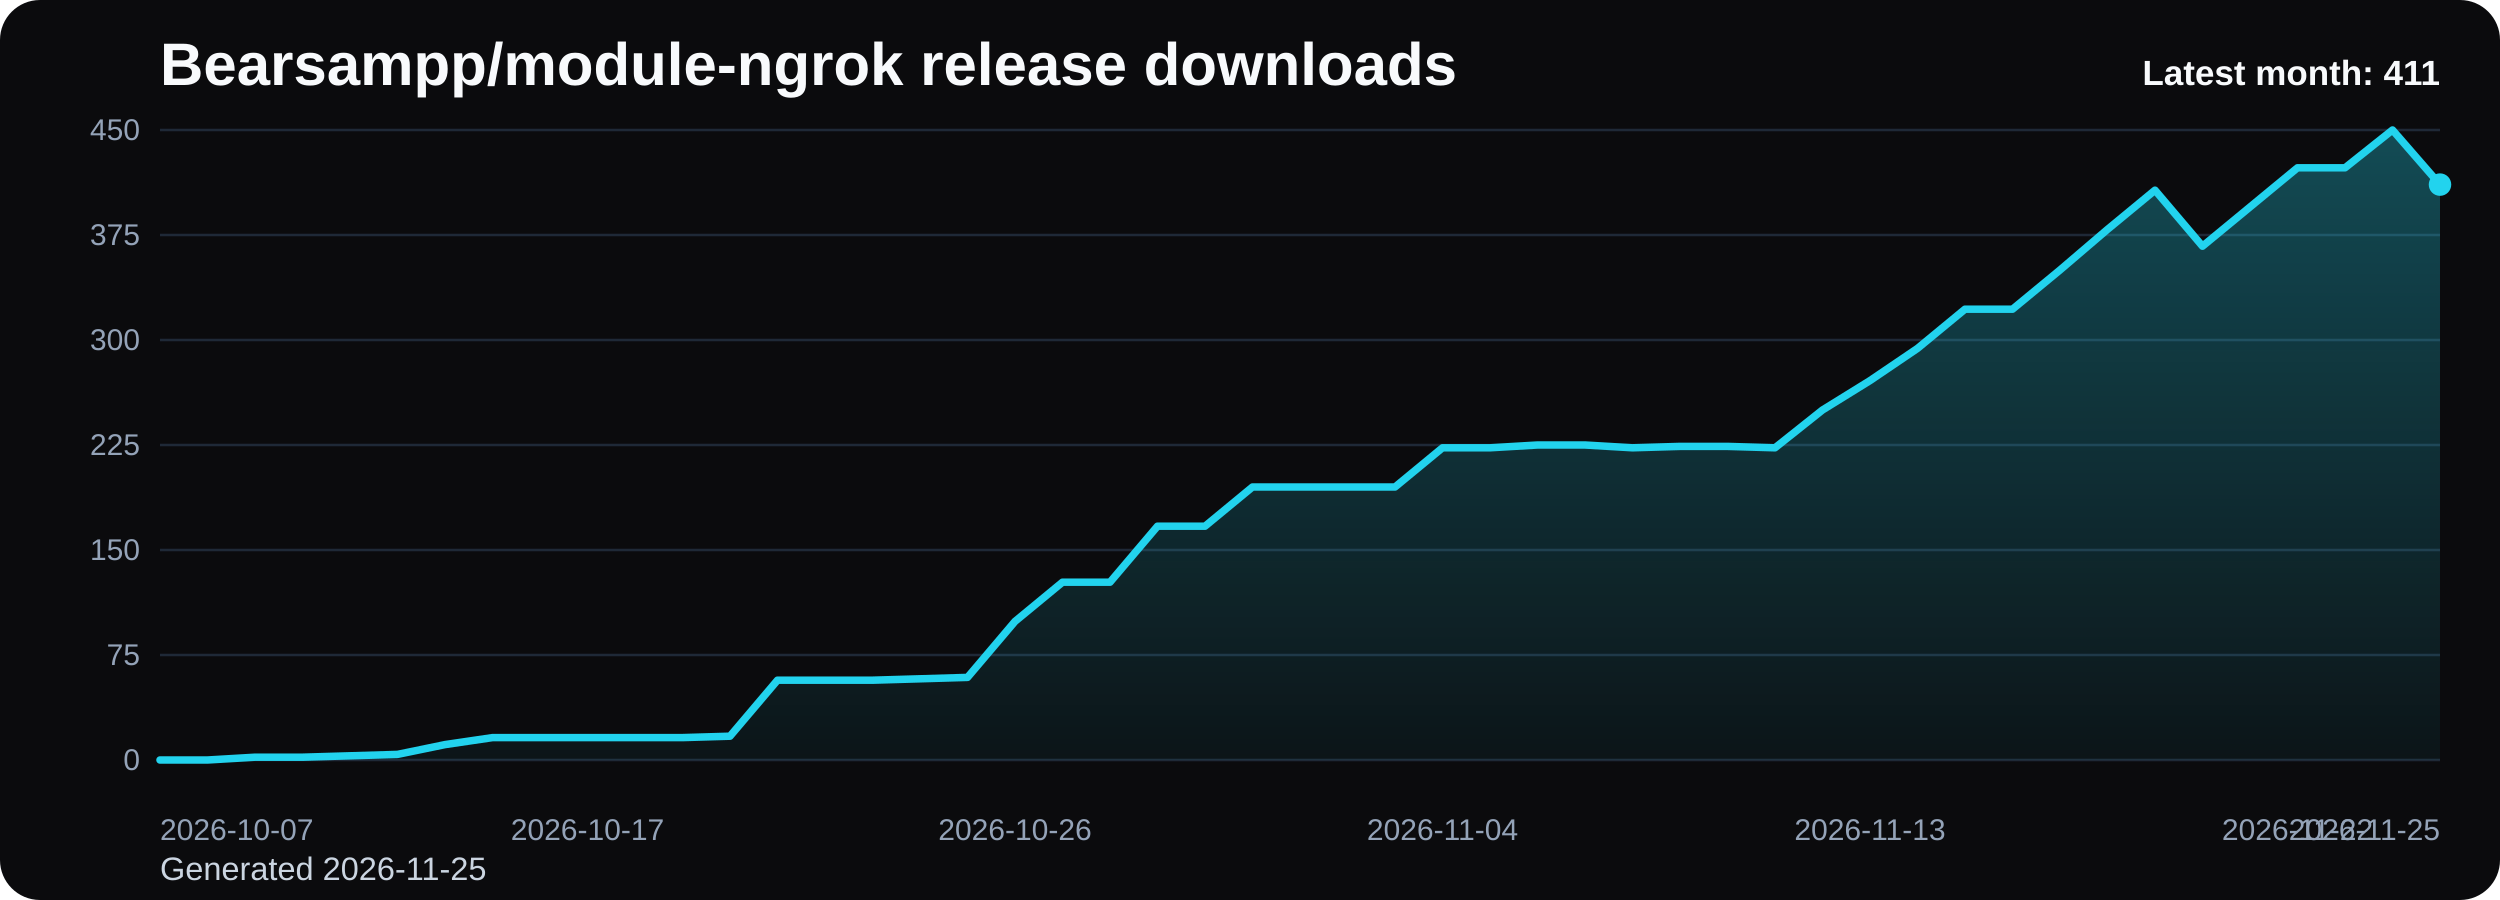
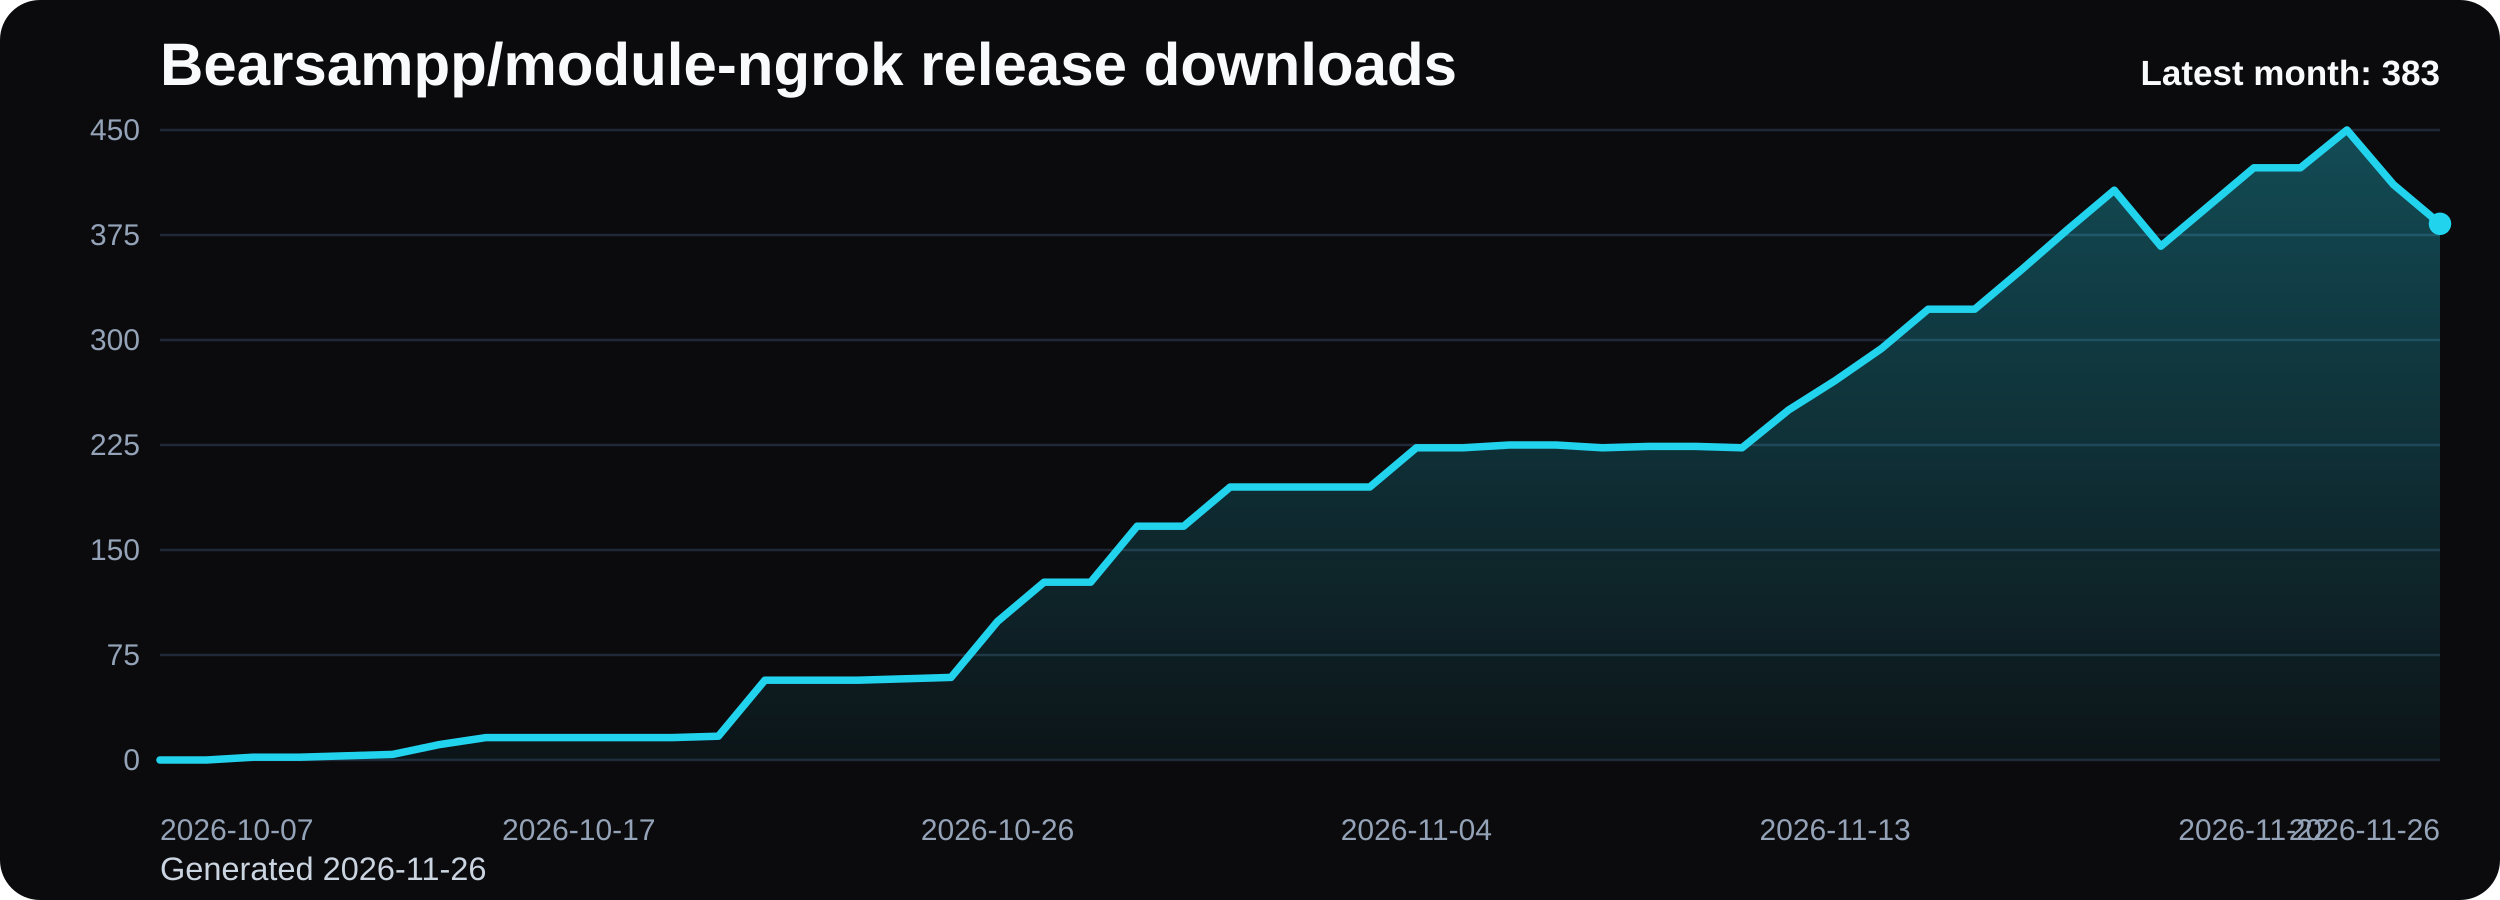
<svg xmlns="http://www.w3.org/2000/svg" viewBox="0 0 1000 360" role="img" aria-label="Bearsampp/module-ngrok release downloads chart">
  <defs>
    <linearGradient id="fill-monthly-black" x1="0" y1="0" x2="0" y2="1">
      <stop offset="0%" stop-color="#22d3ee" stop-opacity="0.32" />
      <stop offset="100%" stop-color="#22d3ee" stop-opacity="0.05" />
    </linearGradient>
    <style>
      .bg { fill: #0b0b0d; }
      .title { font: 700 24px Arial, sans-serif; fill: #f8fafc; }
      .sub { font: 400 13px Arial, sans-serif; fill: #cbd5e1; }
      .grid { stroke: #1f2937; stroke-width: 1; }
      .axis { font: 400 12px Arial, sans-serif; fill: #94a3b8; }
      .line { fill: none; stroke: #22d3ee; stroke-width: 3; stroke-linecap: round; stroke-linejoin: round; }
      .dot { fill: #22d3ee; }
      .value { font: 600 11px Arial, sans-serif; fill: #cbd5e1; }
      .latest { font: 700 14px Arial, sans-serif; fill: #f8fafc; }
    </style>
  </defs>
  <rect class="bg" x="0" y="0" width="1000" height="360" rx="16" />
  <text class="title" x="64" y="34">Bearsampp/module-ngrok release downloads</text>
-   <text class="sub" x="64" y="352">Generated 2026-11-25</text>
+   <text class="sub" x="64" y="352">Generated 2026-11-26</text>
  <line x1="64" y1="52.00" x2="976" y2="52.00" class="grid" />
  <text x="56" y="56.00" text-anchor="end" class="axis">450</text>
  <line x1="64" y1="94.00" x2="976" y2="94.00" class="grid" />
  <text x="56" y="98.00" text-anchor="end" class="axis">375</text>
  <line x1="64" y1="136.00" x2="976" y2="136.00" class="grid" />
  <text x="56" y="140.00" text-anchor="end" class="axis">300</text>
  <line x1="64" y1="178.00" x2="976" y2="178.00" class="grid" />
  <text x="56" y="182.00" text-anchor="end" class="axis">225</text>
  <line x1="64" y1="220.00" x2="976" y2="220.00" class="grid" />
  <text x="56" y="224.00" text-anchor="end" class="axis">150</text>
  <line x1="64" y1="262.00" x2="976" y2="262.00" class="grid" />
  <text x="56" y="266.00" text-anchor="end" class="axis">75</text>
  <line x1="64" y1="304.00" x2="976" y2="304.00" class="grid" />
  <text x="56" y="308.00" text-anchor="end" class="axis">0</text>
-   <path d="M 64.00 304 L 64.00 304.00 L 83.00 304.00 L 102.00 302.88 L 121.00 302.88 L 140.00 302.32 L 159.00 301.76 L 178.00 297.84 L 197.00 295.04 L 216.00 295.04 L 235.00 295.04 L 254.00 295.04 L 273.00 295.04 L 292.00 294.48 L 311.00 272.08 L 330.00 272.08 L 349.00 272.08 L 368.00 271.52 L 387.00 270.96 L 406.00 248.56 L 425.00 232.88 L 444.00 232.88 L 463.00 210.48 L 482.00 210.48 L 501.00 194.80 L 520.00 194.80 L 539.00 194.80 L 558.00 194.80 L 577.00 179.12 L 596.00 179.12 L 615.00 178.00 L 634.00 178.00 L 653.00 179.12 L 672.00 178.56 L 691.00 178.56 L 710.00 179.12 L 729.00 164.00 L 748.00 152.24 L 767.00 139.36 L 786.00 123.68 L 805.00 123.68 L 824.00 108.00 L 843.00 91.76 L 862.00 76.08 L 881.00 98.48 L 900.00 82.80 L 919.00 67.12 L 938.00 67.12 L 957.00 52.00 L 976.00 73.84 L 976.00 304 Z" fill="url(#fill-monthly-black)" />
-   <polyline class="line" points="64.00,304.00 83.00,304.00 102.00,302.88 121.00,302.88 140.00,302.32 159.00,301.76 178.00,297.84 197.00,295.04 216.00,295.04 235.00,295.04 254.00,295.04 273.00,295.04 292.00,294.48 311.00,272.08 330.00,272.08 349.00,272.08 368.00,271.52 387.00,270.96 406.00,248.56 425.00,232.88 444.00,232.88 463.00,210.48 482.00,210.48 501.00,194.80 520.00,194.80 539.00,194.80 558.00,194.80 577.00,179.12 596.00,179.12 615.00,178.00 634.00,178.00 653.00,179.12 672.00,178.56 691.00,178.56 710.00,179.12 729.00,164.00 748.00,152.24 767.00,139.36 786.00,123.68 805.00,123.68 824.00,108.00 843.00,91.76 862.00,76.08 881.00,98.48 900.00,82.80 919.00,67.12 938.00,67.12 957.00,52.00 976.00,73.84" />
-   <circle class="dot" cx="976.00" cy="73.84" r="4.5" />
+   <path d="M 64.00 304 L 64.00 304.00 L 82.61 304.00 L 101.22 302.88 L 119.84 302.88 L 138.45 302.32 L 157.06 301.76 L 175.67 297.84 L 194.29 295.04 L 212.90 295.04 L 231.51 295.04 L 250.12 295.04 L 268.73 295.04 L 287.35 294.48 L 305.96 272.08 L 324.57 272.08 L 343.18 272.08 L 361.80 271.52 L 380.41 270.96 L 399.02 248.56 L 417.63 232.88 L 436.24 232.88 L 454.86 210.48 L 473.47 210.48 L 492.08 194.80 L 510.69 194.80 L 529.31 194.80 L 547.92 194.80 L 566.53 179.12 L 585.14 179.12 L 603.76 178.00 L 622.37 178.00 L 640.98 179.12 L 659.59 178.56 L 678.20 178.56 L 696.82 179.12 L 715.43 164.00 L 734.04 152.24 L 752.65 139.36 L 771.27 123.68 L 789.88 123.68 L 808.49 108.00 L 827.10 91.76 L 845.71 76.08 L 864.33 98.48 L 882.94 82.80 L 901.55 67.12 L 920.16 67.12 L 938.78 52.00 L 957.39 73.84 L 976.00 89.52 L 976.00 304 Z" fill="url(#fill-monthly-black)" />
+   <polyline class="line" points="64.00,304.00 82.61,304.00 101.22,302.88 119.84,302.88 138.45,302.32 157.06,301.76 175.67,297.84 194.29,295.04 212.90,295.04 231.51,295.04 250.12,295.04 268.73,295.04 287.35,294.48 305.96,272.08 324.57,272.08 343.18,272.08 361.80,271.52 380.41,270.96 399.02,248.56 417.63,232.88 436.24,232.88 454.86,210.48 473.47,210.48 492.08,194.80 510.69,194.80 529.31,194.80 547.92,194.80 566.53,179.12 585.14,179.12 603.76,178.00 622.37,178.00 640.98,179.12 659.59,178.56 678.20,178.56 696.82,179.12 715.43,164.00 734.04,152.24 752.65,139.36 771.27,123.68 789.88,123.68 808.49,108.00 827.10,91.76 845.71,76.08 864.33,98.48 882.94,82.80 901.55,67.12 920.16,67.12 938.78,52.00 957.39,73.84 976.00,89.52" />
+   <circle class="dot" cx="976.00" cy="89.52" r="4.5" />
  <text class="axis" x="64.00" y="336" text-anchor="start">2026-10-07</text>
-   <text class="axis" x="235.00" y="336" text-anchor="middle">2026-10-17</text>
-   <text class="axis" x="406.00" y="336" text-anchor="middle">2026-10-26</text>
-   <text class="axis" x="577.00" y="336" text-anchor="middle">2026-11-04</text>
-   <text class="axis" x="748.00" y="336" text-anchor="middle">2026-11-13</text>
-   <text class="axis" x="919.00" y="336" text-anchor="middle">2026-11-22</text>
-   <text class="axis" x="976.00" y="336" text-anchor="end">2026-11-25</text>
-   <text class="latest" x="976" y="34" text-anchor="end">Latest month: 411</text>
+   <text class="axis" x="231.51" y="336" text-anchor="middle">2026-10-17</text>
+   <text class="axis" x="399.02" y="336" text-anchor="middle">2026-10-26</text>
+   <text class="axis" x="566.53" y="336" text-anchor="middle">2026-11-04</text>
+   <text class="axis" x="734.04" y="336" text-anchor="middle">2026-11-13</text>
+   <text class="axis" x="901.55" y="336" text-anchor="middle">2026-11-22</text>
+   <text class="axis" x="976.00" y="336" text-anchor="end">2026-11-26</text>
+   <text class="latest" x="976" y="34" text-anchor="end">Latest month: 383</text>
</svg>
